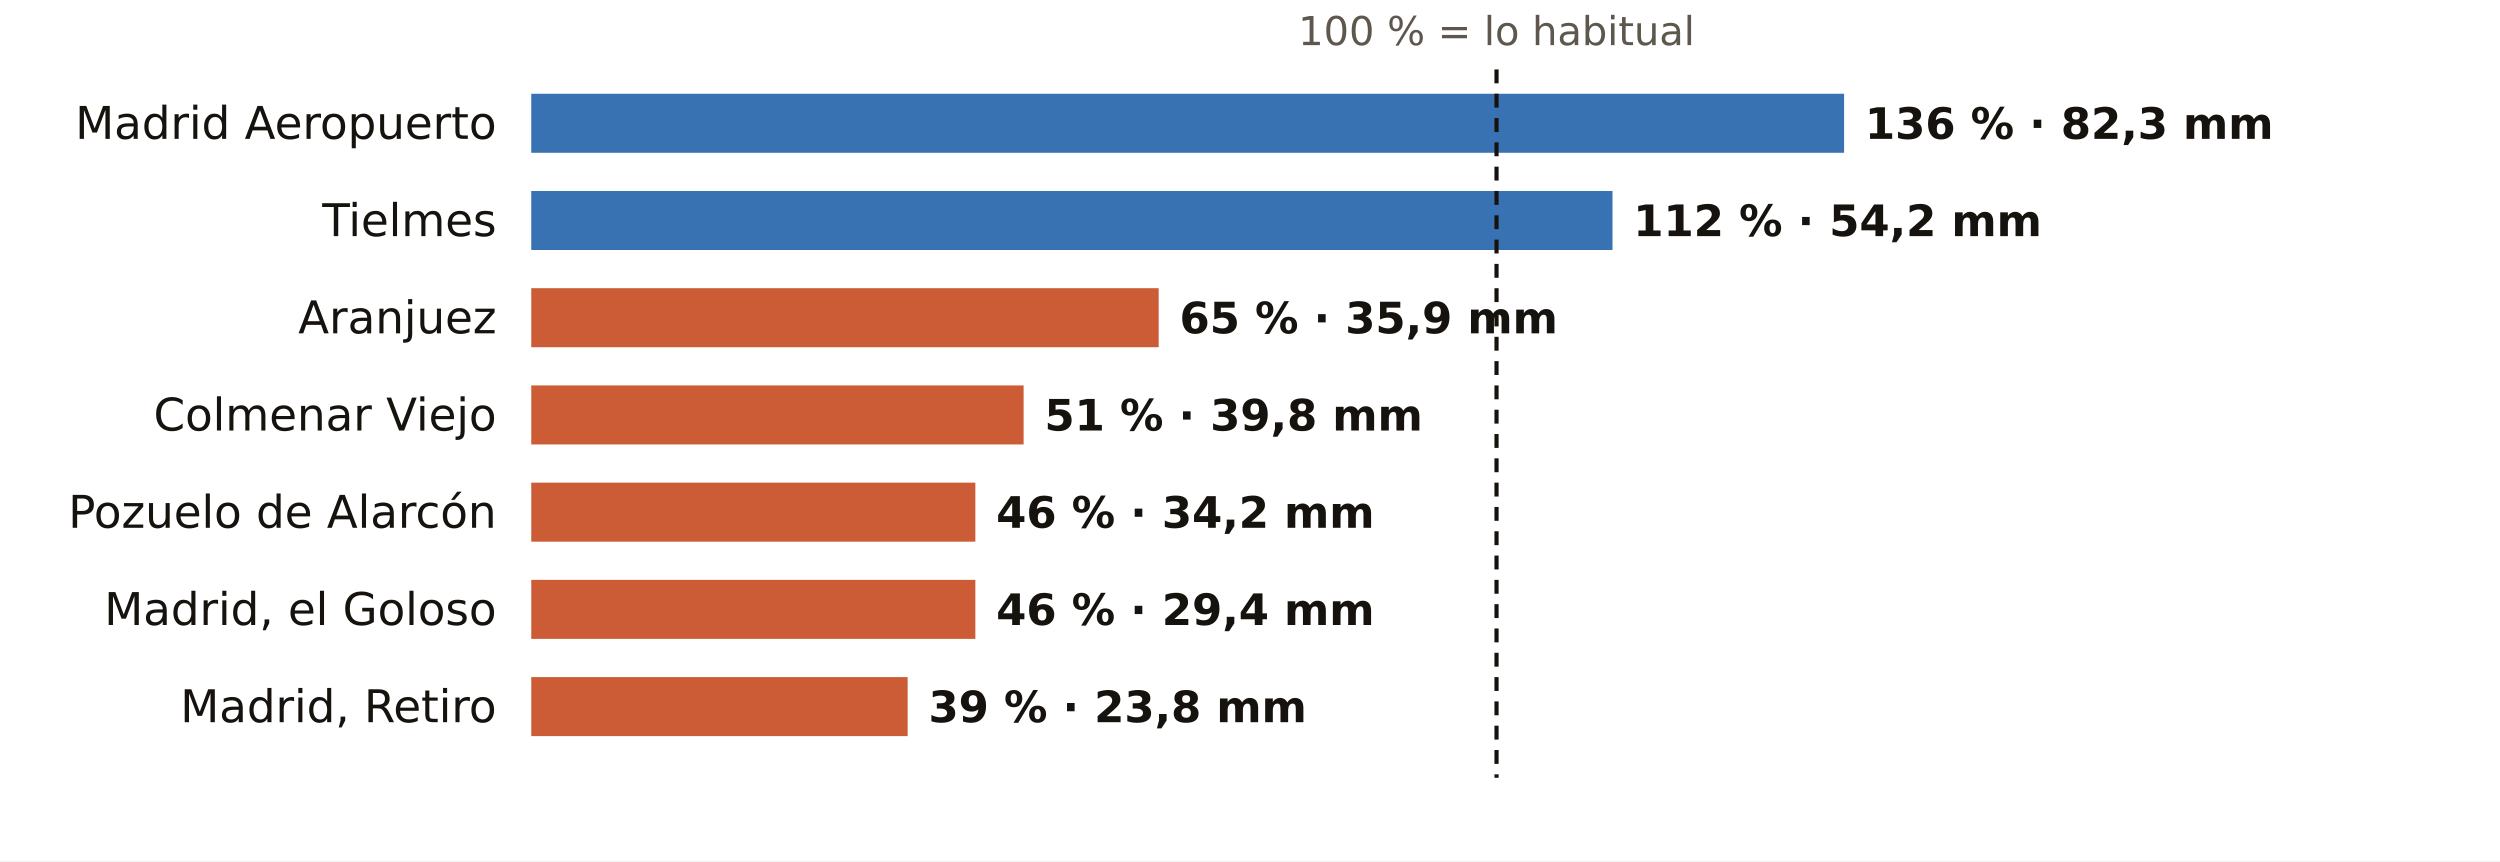
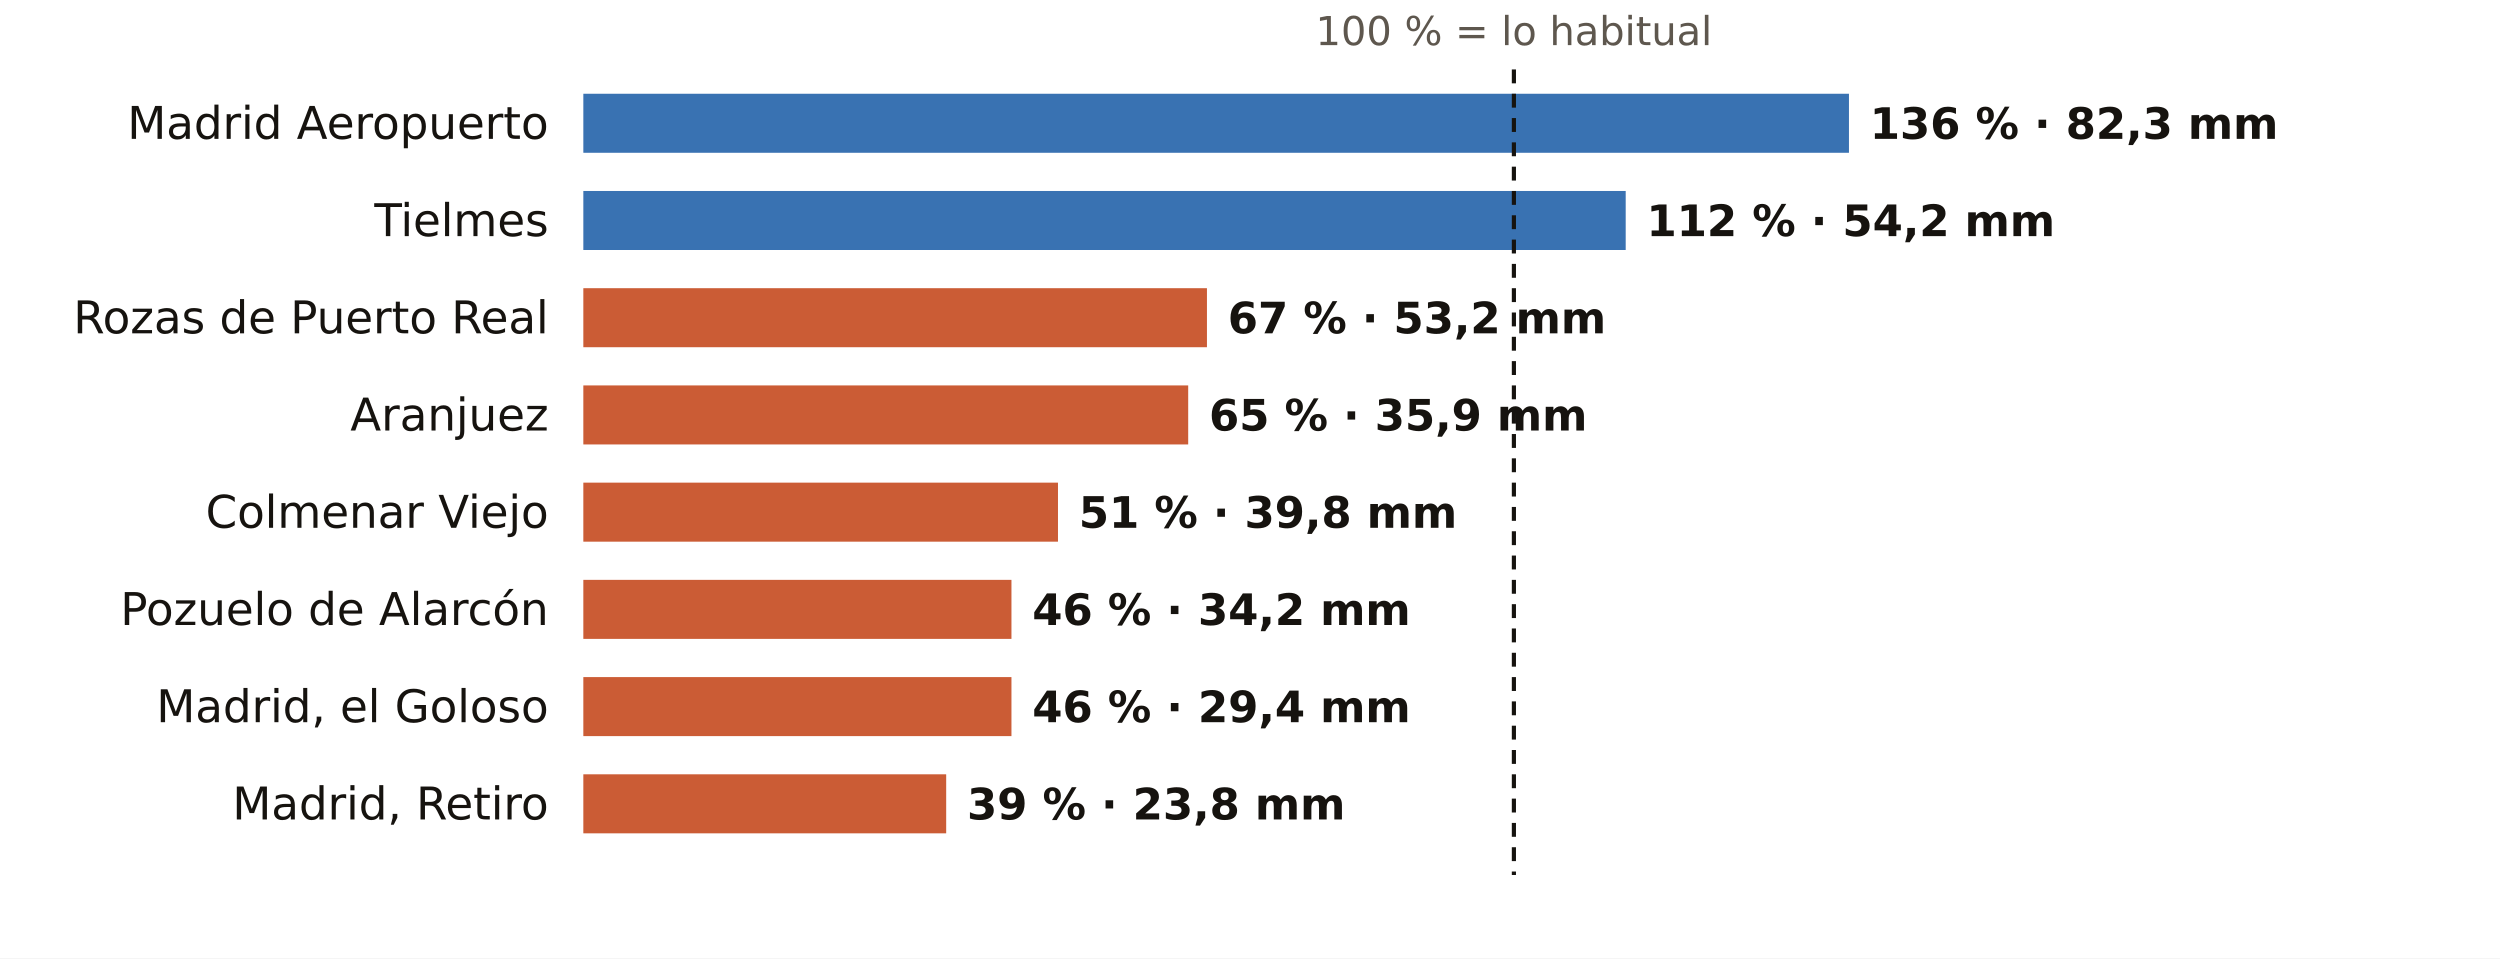
- <svg xmlns="http://www.w3.org/2000/svg" viewBox="0 0 720 248" width="720" height="248" role="img" aria-label="El otoño en los pluviómetros de AEMET de Madrid: % de lo habitual">
-   <rect width="720" height="248" fill="#FFFFFF" />
-   <text x="431.0" y="13.0" font-size="11.5" fill="#5E574E" text-anchor="middle" font-weight="400" font-family="Public Sans, DejaVu Sans, Arial, sans-serif">100 % = lo habitual</text>
-   <text x="143.0" y="40.0" font-size="13" fill="#16130F" text-anchor="end" font-weight="500" font-family="Public Sans, DejaVu Sans, Arial, sans-serif">Madrid Aeropuerto</text>
-   <rect x="153" y="27" width="378.1" height="17" fill="#1F5FA8" opacity="0.88" />
-   <text x="537.1" y="40.0" font-size="12.5" fill="#16130F" text-anchor="start" font-weight="600" font-family="Public Sans, DejaVu Sans, Arial, sans-serif">136 % · 82,3 mm</text>
-   <text x="143.0" y="68.0" font-size="13" fill="#16130F" text-anchor="end" font-weight="500" font-family="Public Sans, DejaVu Sans, Arial, sans-serif">Tielmes</text>
-   <rect x="153" y="55" width="311.4" height="17" fill="#1F5FA8" opacity="0.88" />
-   <text x="470.4" y="68.0" font-size="12.5" fill="#16130F" text-anchor="start" font-weight="600" font-family="Public Sans, DejaVu Sans, Arial, sans-serif">112 % · 54,2 mm</text>
-   <text x="143.0" y="96.0" font-size="13" fill="#16130F" text-anchor="end" font-weight="500" font-family="Public Sans, DejaVu Sans, Arial, sans-serif">Aranjuez</text>
-   <rect x="153" y="83" width="180.7" height="17" fill="#C4461A" opacity="0.88" />
-   <text x="339.7" y="96.0" font-size="12.5" fill="#16130F" text-anchor="start" font-weight="600" font-family="Public Sans, DejaVu Sans, Arial, sans-serif">65 % · 35,9 mm</text>
-   <text x="143.0" y="124.0" font-size="13" fill="#16130F" text-anchor="end" font-weight="500" font-family="Public Sans, DejaVu Sans, Arial, sans-serif">Colmenar Viejo</text>
-   <rect x="153" y="111" width="141.8" height="17" fill="#C4461A" opacity="0.88" />
-   <text x="300.8" y="124.0" font-size="12.5" fill="#16130F" text-anchor="start" font-weight="600" font-family="Public Sans, DejaVu Sans, Arial, sans-serif">51 % · 39,8 mm</text>
-   <text x="143.0" y="152.0" font-size="13" fill="#16130F" text-anchor="end" font-weight="500" font-family="Public Sans, DejaVu Sans, Arial, sans-serif">Pozuelo de Alarcón</text>
-   <rect x="153" y="139" width="127.9" height="17" fill="#C4461A" opacity="0.88" />
-   <text x="286.9" y="152.0" font-size="12.5" fill="#16130F" text-anchor="start" font-weight="600" font-family="Public Sans, DejaVu Sans, Arial, sans-serif">46 % · 34,2 mm</text>
-   <text x="143.0" y="180.0" font-size="13" fill="#16130F" text-anchor="end" font-weight="500" font-family="Public Sans, DejaVu Sans, Arial, sans-serif">Madrid, el Goloso</text>
-   <rect x="153" y="167" width="127.9" height="17" fill="#C4461A" opacity="0.88" />
-   <text x="286.9" y="180.0" font-size="12.5" fill="#16130F" text-anchor="start" font-weight="600" font-family="Public Sans, DejaVu Sans, Arial, sans-serif">46 % · 29,4 mm</text>
-   <text x="143.0" y="208.0" font-size="13" fill="#16130F" text-anchor="end" font-weight="500" font-family="Public Sans, DejaVu Sans, Arial, sans-serif">Madrid, Retiro</text>
-   <rect x="153" y="195" width="108.4" height="17" fill="#C4461A" opacity="0.88" />
-   <text x="267.4" y="208.0" font-size="12.5" fill="#16130F" text-anchor="start" font-weight="600" font-family="Public Sans, DejaVu Sans, Arial, sans-serif">39 % · 23,8 mm</text>
-   <line x1="431.0" x2="431.0" y1="20" y2="224" stroke="#16130F" stroke-width="1.2" stroke-dasharray="4 3" />
+ <svg xmlns="http://www.w3.org/2000/svg" viewBox="0 0 720 276" width="720" height="276" role="img" aria-label="El otoño en los pluviómetros de AEMET de Madrid: % de lo habitual">
+   <rect width="720" height="276" fill="#FFFFFF" />
+   <text x="436.0" y="13.0" font-size="11.5" fill="#5E574E" text-anchor="middle" font-weight="400" font-family="Public Sans, DejaVu Sans, Arial, sans-serif">100 % = lo habitual</text>
+   <text x="158.0" y="40.0" font-size="13" fill="#16130F" text-anchor="end" font-weight="500" font-family="Public Sans, DejaVu Sans, Arial, sans-serif">Madrid Aeropuerto</text>
+   <rect x="168" y="27" width="364.5" height="17" fill="#1F5FA8" opacity="0.88" />
+   <text x="538.5" y="40.0" font-size="12.5" fill="#16130F" text-anchor="start" font-weight="600" font-family="Public Sans, DejaVu Sans, Arial, sans-serif">136 % · 82,3 mm</text>
+   <text x="158.0" y="68.0" font-size="13" fill="#16130F" text-anchor="end" font-weight="500" font-family="Public Sans, DejaVu Sans, Arial, sans-serif">Tielmes</text>
+   <rect x="168" y="55" width="300.2" height="17" fill="#1F5FA8" opacity="0.88" />
+   <text x="474.2" y="68.0" font-size="12.5" fill="#16130F" text-anchor="start" font-weight="600" font-family="Public Sans, DejaVu Sans, Arial, sans-serif">112 % · 54,2 mm</text>
+   <text x="158.0" y="96.0" font-size="13" fill="#16130F" text-anchor="end" font-weight="500" font-family="Public Sans, DejaVu Sans, Arial, sans-serif">Rozas de Puerto Real</text>
+   <rect x="168" y="83" width="179.6" height="17" fill="#C4461A" opacity="0.88" />
+   <text x="353.6" y="96.0" font-size="12.5" fill="#16130F" text-anchor="start" font-weight="600" font-family="Public Sans, DejaVu Sans, Arial, sans-serif">67 % · 53,2 mm</text>
+   <text x="158.0" y="124.0" font-size="13" fill="#16130F" text-anchor="end" font-weight="500" font-family="Public Sans, DejaVu Sans, Arial, sans-serif">Aranjuez</text>
+   <rect x="168" y="111" width="174.2" height="17" fill="#C4461A" opacity="0.88" />
+   <text x="348.2" y="124.0" font-size="12.5" fill="#16130F" text-anchor="start" font-weight="600" font-family="Public Sans, DejaVu Sans, Arial, sans-serif">65 % · 35,9 mm</text>
+   <text x="158.0" y="152.0" font-size="13" fill="#16130F" text-anchor="end" font-weight="500" font-family="Public Sans, DejaVu Sans, Arial, sans-serif">Colmenar Viejo</text>
+   <rect x="168" y="139" width="136.7" height="17" fill="#C4461A" opacity="0.88" />
+   <text x="310.7" y="152.0" font-size="12.5" fill="#16130F" text-anchor="start" font-weight="600" font-family="Public Sans, DejaVu Sans, Arial, sans-serif">51 % · 39,8 mm</text>
+   <text x="158.0" y="180.0" font-size="13" fill="#16130F" text-anchor="end" font-weight="500" font-family="Public Sans, DejaVu Sans, Arial, sans-serif">Pozuelo de Alarcón</text>
+   <rect x="168" y="167" width="123.3" height="17" fill="#C4461A" opacity="0.88" />
+   <text x="297.3" y="180.0" font-size="12.5" fill="#16130F" text-anchor="start" font-weight="600" font-family="Public Sans, DejaVu Sans, Arial, sans-serif">46 % · 34,2 mm</text>
+   <text x="158.0" y="208.0" font-size="13" fill="#16130F" text-anchor="end" font-weight="500" font-family="Public Sans, DejaVu Sans, Arial, sans-serif">Madrid, el Goloso</text>
+   <rect x="168" y="195" width="123.3" height="17" fill="#C4461A" opacity="0.88" />
+   <text x="297.3" y="208.0" font-size="12.5" fill="#16130F" text-anchor="start" font-weight="600" font-family="Public Sans, DejaVu Sans, Arial, sans-serif">46 % · 29,4 mm</text>
+   <text x="158.0" y="236.0" font-size="13" fill="#16130F" text-anchor="end" font-weight="500" font-family="Public Sans, DejaVu Sans, Arial, sans-serif">Madrid, Retiro</text>
+   <rect x="168" y="223" width="104.5" height="17" fill="#C4461A" opacity="0.88" />
+   <text x="278.5" y="236.0" font-size="12.5" fill="#16130F" text-anchor="start" font-weight="600" font-family="Public Sans, DejaVu Sans, Arial, sans-serif">39 % · 23,8 mm</text>
+   <line x1="436.0" x2="436.0" y1="20" y2="252" stroke="#16130F" stroke-width="1.2" stroke-dasharray="4 3" />
</svg>
